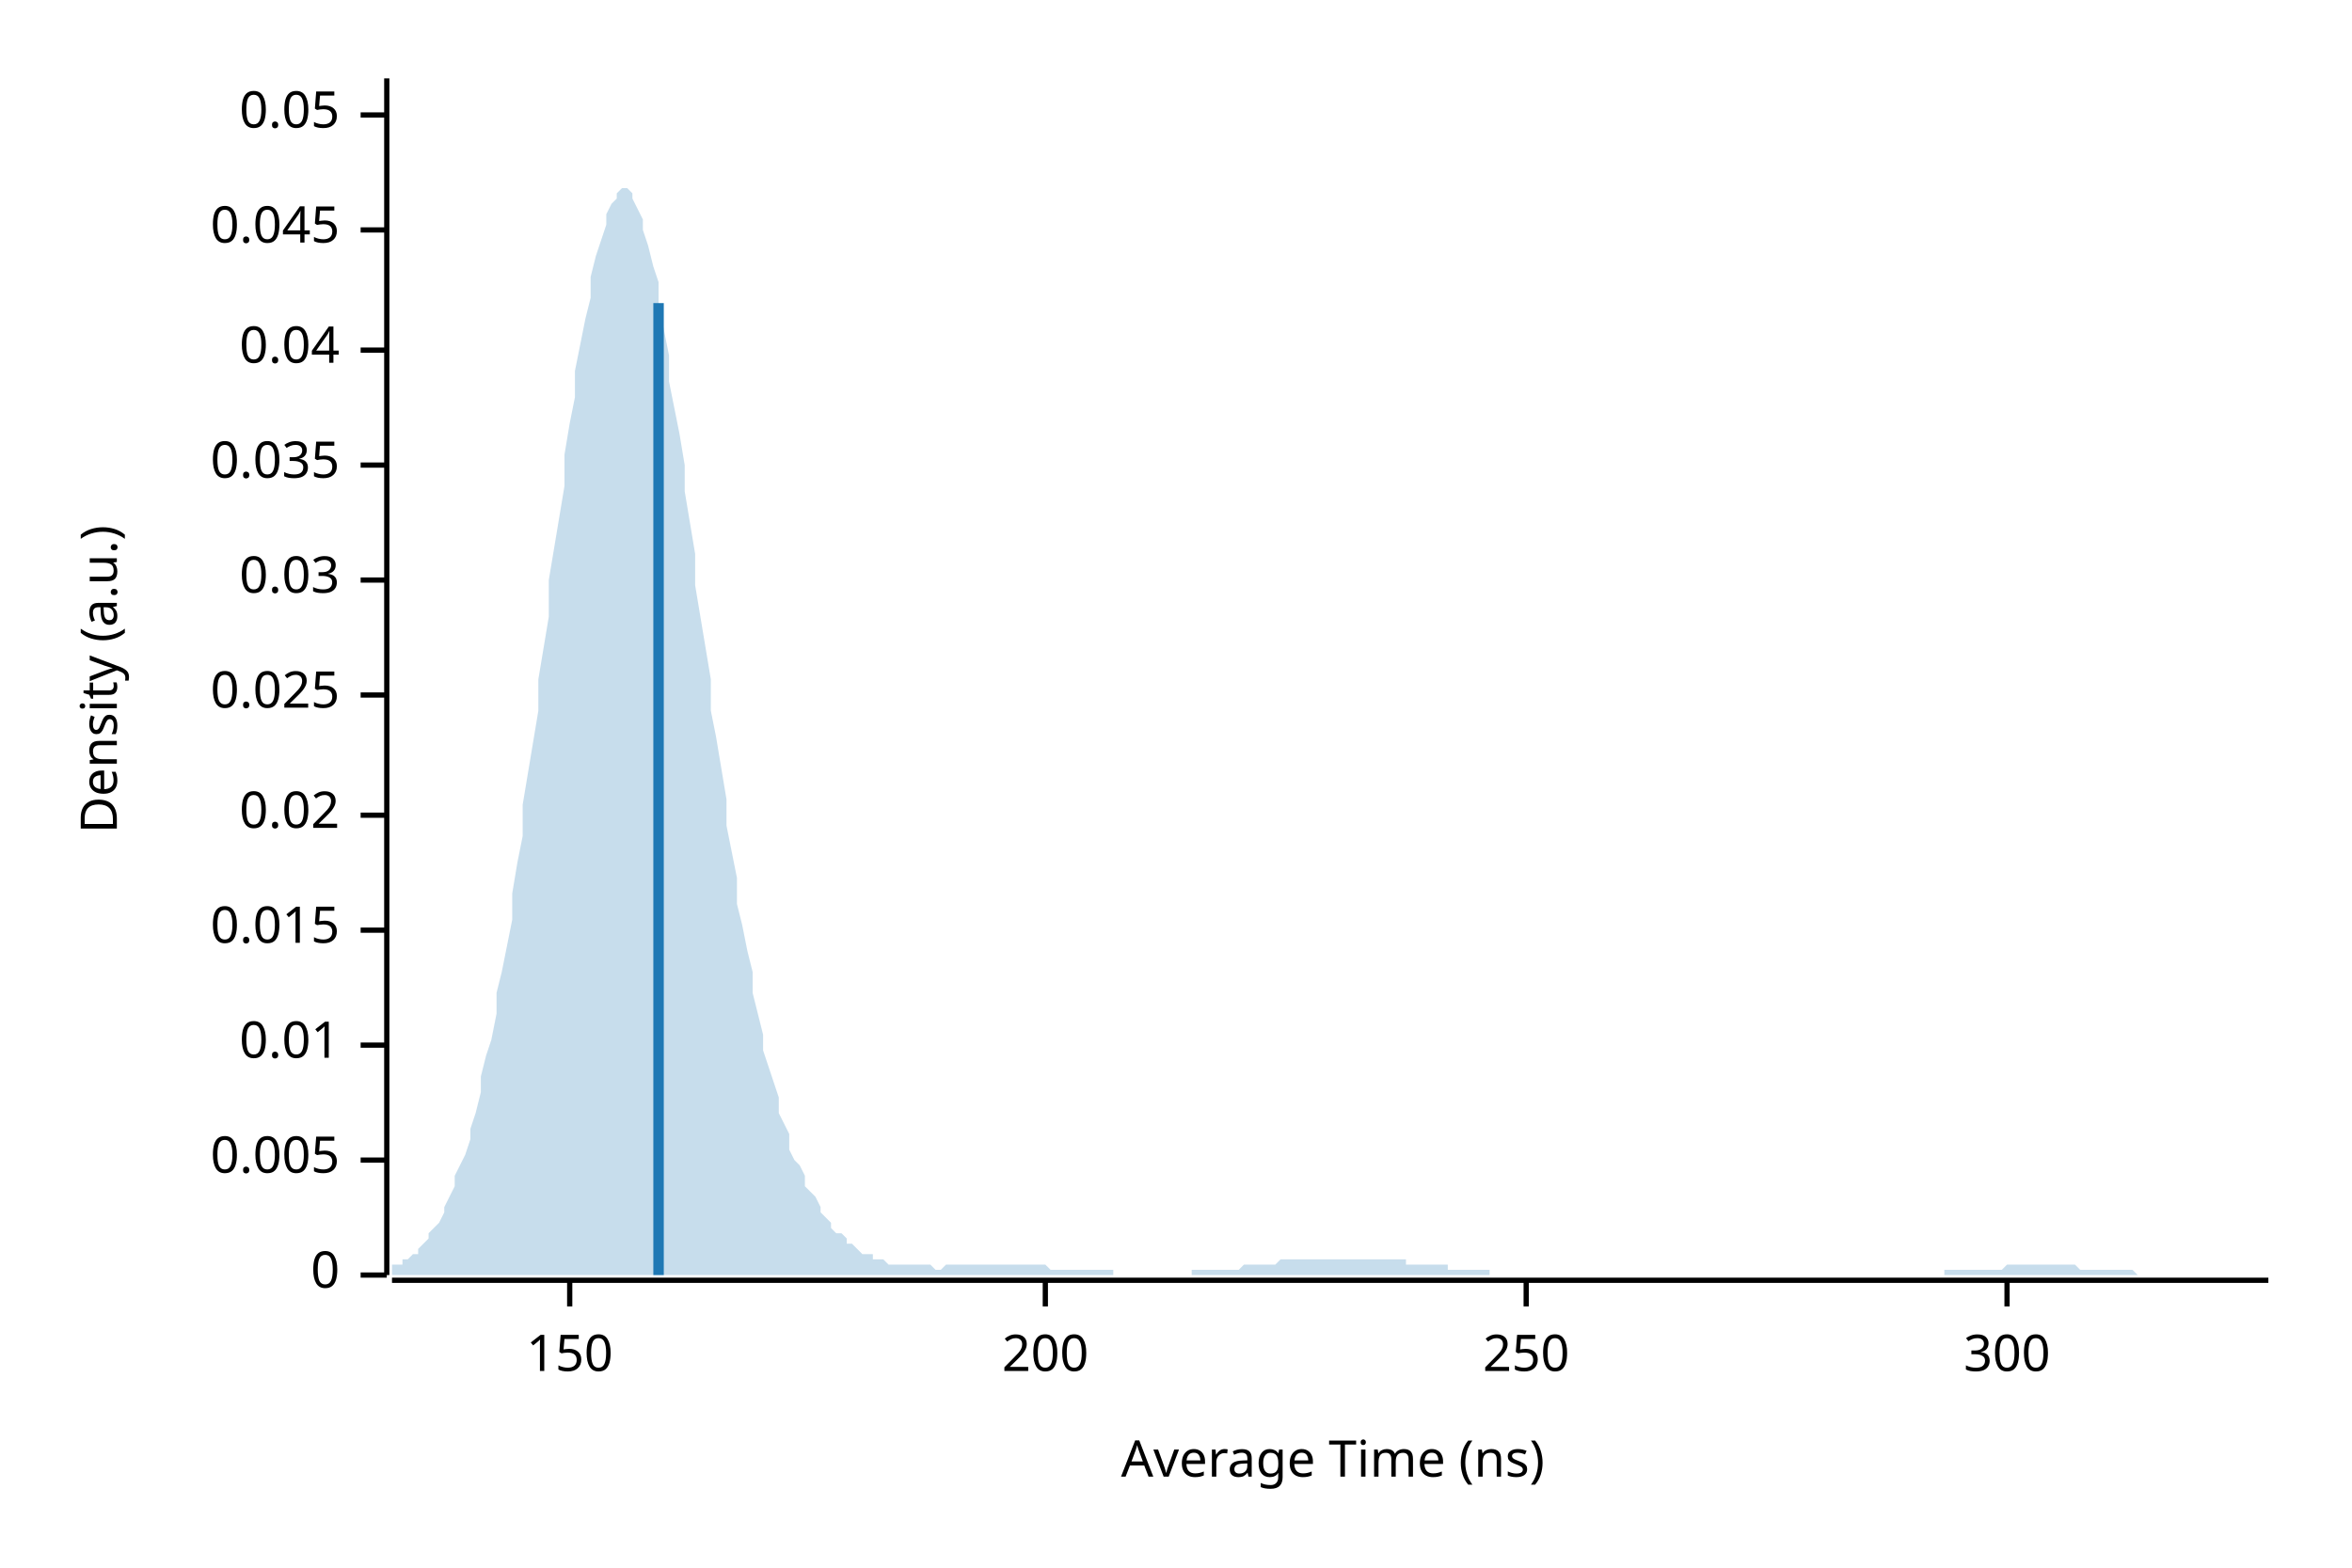
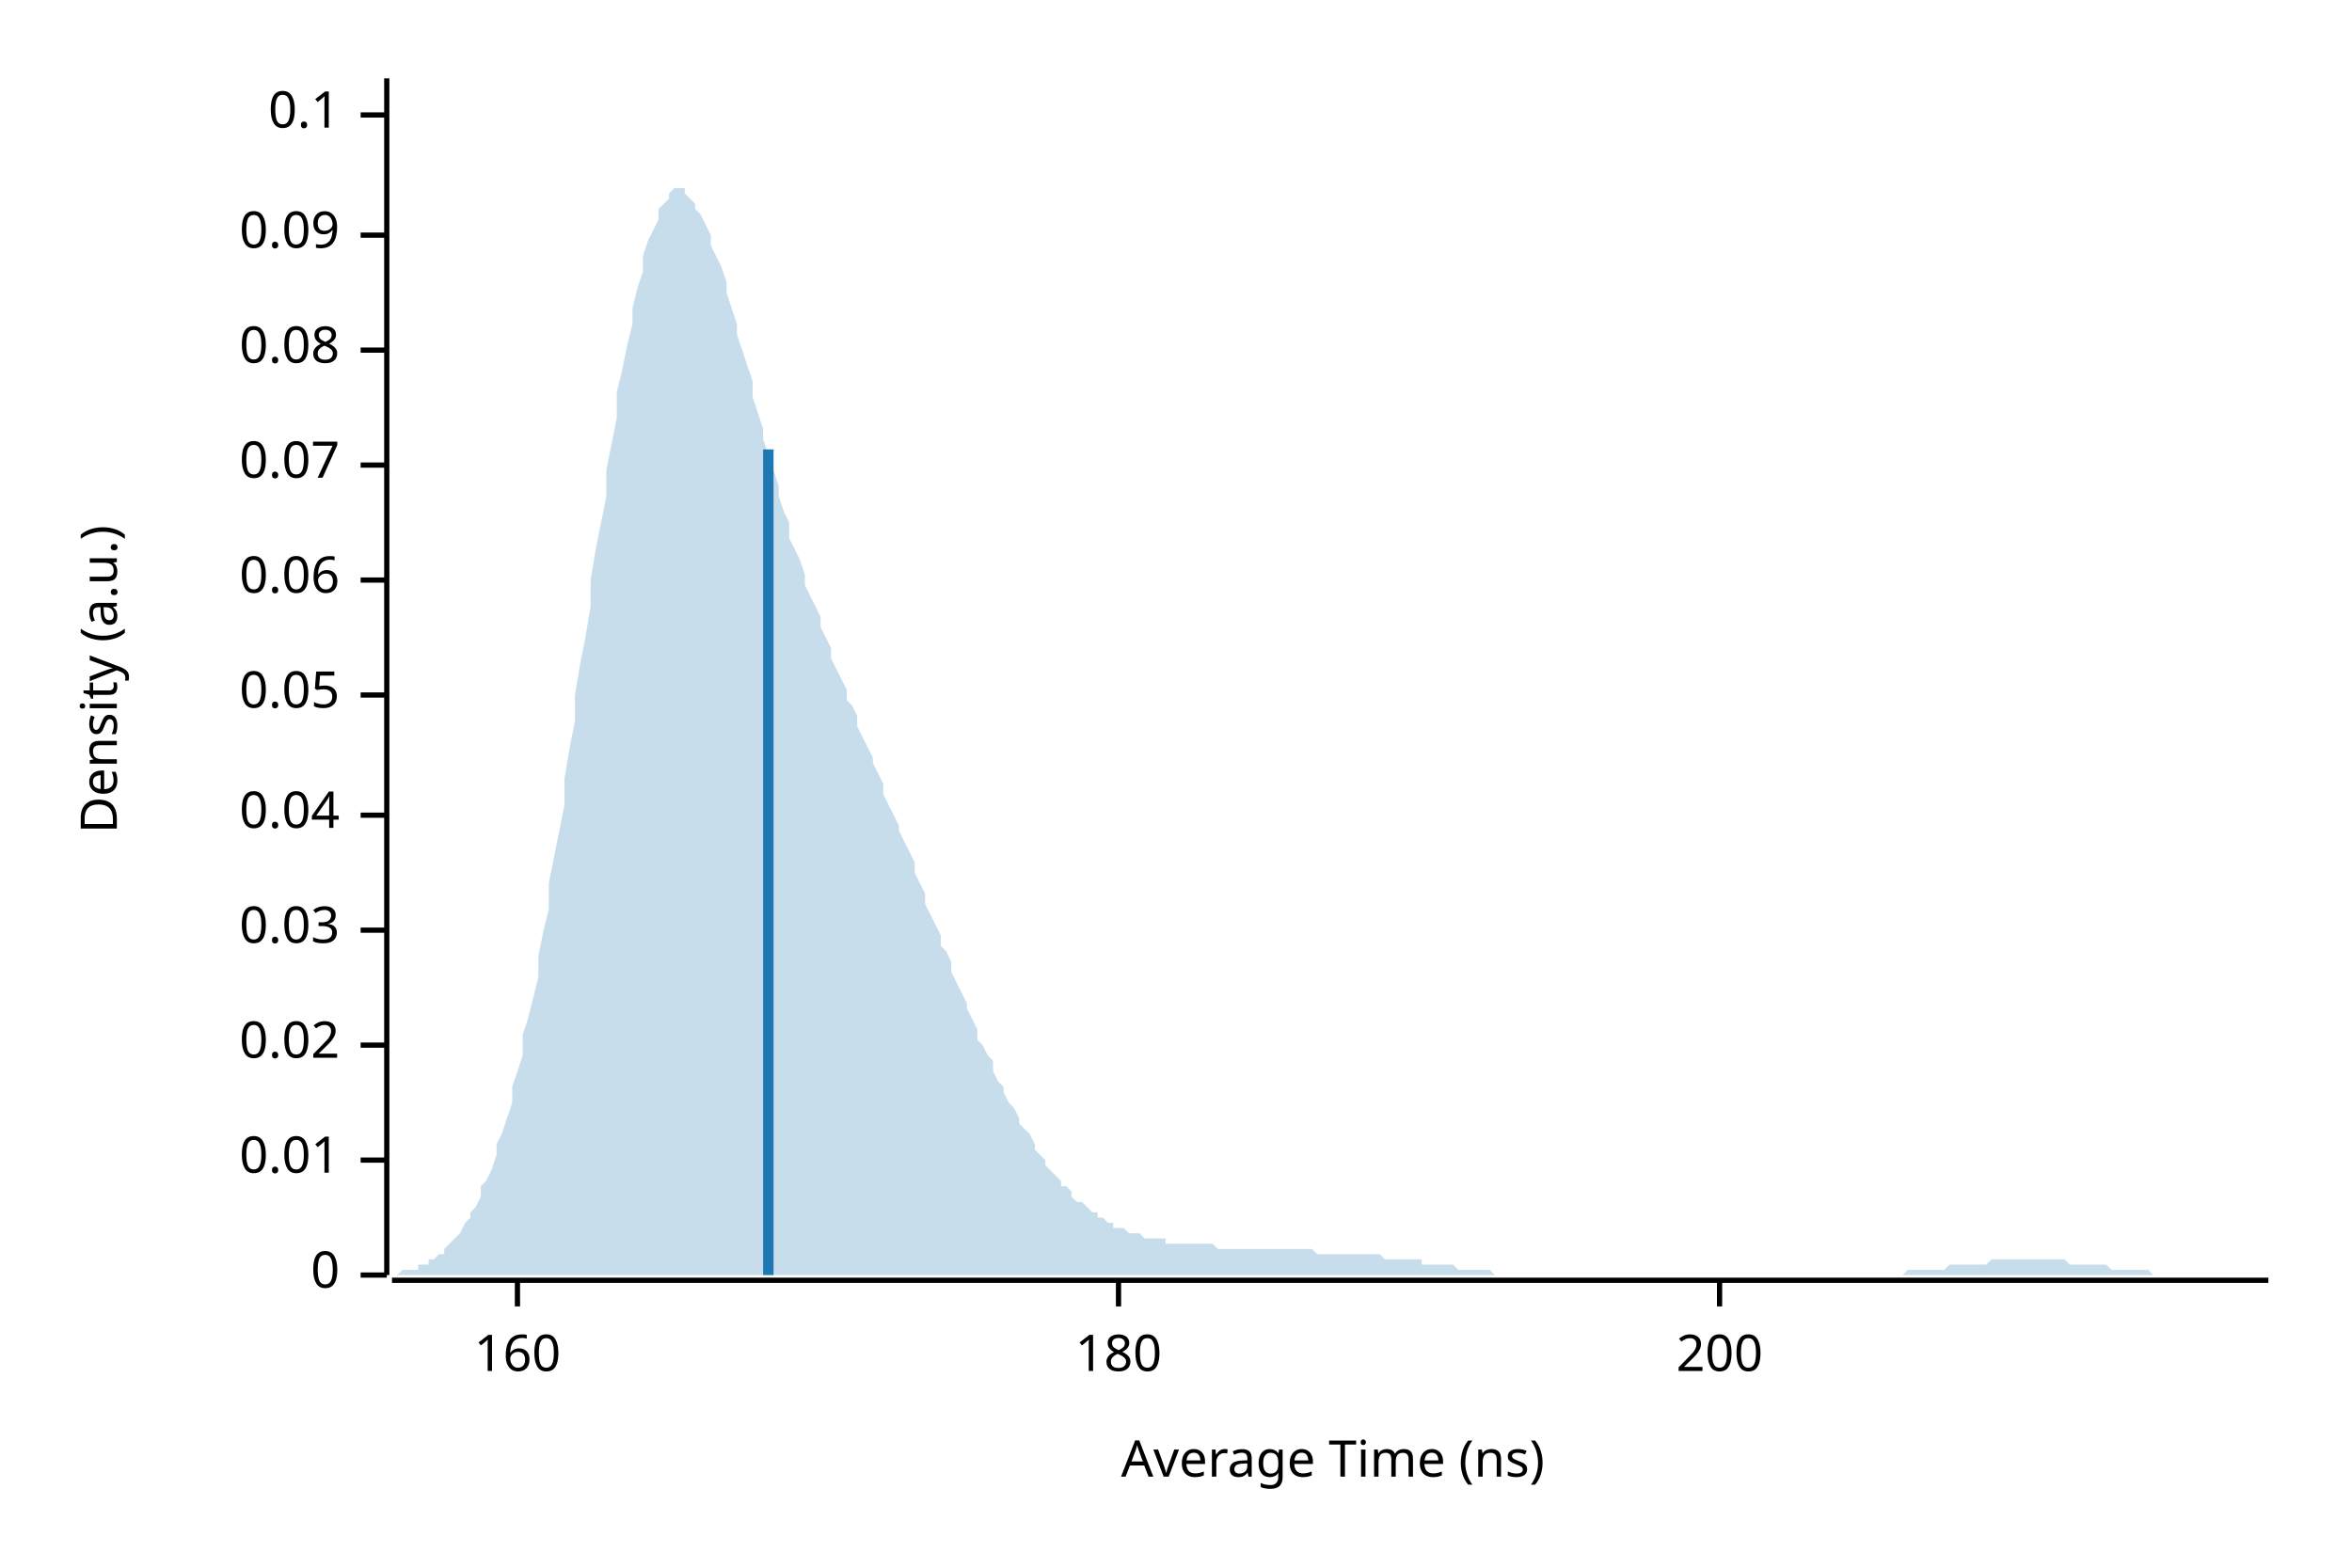
<svg xmlns="http://www.w3.org/2000/svg" width="450" height="300" viewBox="0 0 450 300">
  <text x="15" y="130" dy="0.76em" text-anchor="middle" font-family="sans-serif" font-size="9.677" opacity="1" fill="#000000" transform="rotate(270, 15, 130)">
Density (a.u.)
</text>
  <text x="255" y="285" dy="-0.5ex" text-anchor="middle" font-family="sans-serif" font-size="9.677" opacity="1" fill="#000000">
Average Time (ns)
</text>
  <polyline fill="none" opacity="1" stroke="#000000" stroke-width="1" points="74,15 74,244 " />
  <text x="65" y="244" dy="0.5ex" text-anchor="end" font-family="sans-serif" font-size="9.677" opacity="1" fill="#000000">
0
</text>
  <polyline fill="none" opacity="1" stroke="#000000" stroke-width="1" points="69,244 74,244 " />
  <text x="65" y="222" dy="0.5ex" text-anchor="end" font-family="sans-serif" font-size="9.677" opacity="1" fill="#000000">
- 0.005
+ 0.01
</text>
  <polyline fill="none" opacity="1" stroke="#000000" stroke-width="1" points="69,222 74,222 " />
  <text x="65" y="200" dy="0.5ex" text-anchor="end" font-family="sans-serif" font-size="9.677" opacity="1" fill="#000000">
- 0.01
+ 0.02
</text>
  <polyline fill="none" opacity="1" stroke="#000000" stroke-width="1" points="69,200 74,200 " />
  <text x="65" y="178" dy="0.5ex" text-anchor="end" font-family="sans-serif" font-size="9.677" opacity="1" fill="#000000">
- 0.015
+ 0.03
</text>
  <polyline fill="none" opacity="1" stroke="#000000" stroke-width="1" points="69,178 74,178 " />
  <text x="65" y="156" dy="0.5ex" text-anchor="end" font-family="sans-serif" font-size="9.677" opacity="1" fill="#000000">
- 0.02
+ 0.04
</text>
  <polyline fill="none" opacity="1" stroke="#000000" stroke-width="1" points="69,156 74,156 " />
  <text x="65" y="133" dy="0.5ex" text-anchor="end" font-family="sans-serif" font-size="9.677" opacity="1" fill="#000000">
- 0.025
+ 0.05
</text>
  <polyline fill="none" opacity="1" stroke="#000000" stroke-width="1" points="69,133 74,133 " />
  <text x="65" y="111" dy="0.5ex" text-anchor="end" font-family="sans-serif" font-size="9.677" opacity="1" fill="#000000">
- 0.03
+ 0.06
</text>
  <polyline fill="none" opacity="1" stroke="#000000" stroke-width="1" points="69,111 74,111 " />
  <text x="65" y="89" dy="0.5ex" text-anchor="end" font-family="sans-serif" font-size="9.677" opacity="1" fill="#000000">
- 0.035
+ 0.07
</text>
  <polyline fill="none" opacity="1" stroke="#000000" stroke-width="1" points="69,89 74,89 " />
  <text x="65" y="67" dy="0.5ex" text-anchor="end" font-family="sans-serif" font-size="9.677" opacity="1" fill="#000000">
- 0.04
+ 0.08
</text>
  <polyline fill="none" opacity="1" stroke="#000000" stroke-width="1" points="69,67 74,67 " />
-   <text x="65" y="44" dy="0.5ex" text-anchor="end" font-family="sans-serif" font-size="9.677" opacity="1" fill="#000000">
- 0.045
+   <text x="65" y="45" dy="0.5ex" text-anchor="end" font-family="sans-serif" font-size="9.677" opacity="1" fill="#000000">
+ 0.09
</text>
-   <polyline fill="none" opacity="1" stroke="#000000" stroke-width="1" points="69,44 74,44 " />
+   <polyline fill="none" opacity="1" stroke="#000000" stroke-width="1" points="69,45 74,45 " />
  <text x="65" y="22" dy="0.5ex" text-anchor="end" font-family="sans-serif" font-size="9.677" opacity="1" fill="#000000">
- 0.05
+ 0.1
</text>
  <polyline fill="none" opacity="1" stroke="#000000" stroke-width="1" points="69,22 74,22 " />
  <polyline fill="none" opacity="1" stroke="#000000" stroke-width="1" points="75,245 434,245 " />
-   <text x="109" y="255" dy="0.76em" text-anchor="middle" font-family="sans-serif" font-size="9.677" opacity="1" fill="#000000">
- 150
+   <text x="99" y="255" dy="0.76em" text-anchor="middle" font-family="sans-serif" font-size="9.677" opacity="1" fill="#000000">
+ 160
</text>
-   <polyline fill="none" opacity="1" stroke="#000000" stroke-width="1" points="109,245 109,250 " />
-   <text x="200" y="255" dy="0.76em" text-anchor="middle" font-family="sans-serif" font-size="9.677" opacity="1" fill="#000000">
+   <polyline fill="none" opacity="1" stroke="#000000" stroke-width="1" points="99,245 99,250 " />
+   <text x="214" y="255" dy="0.76em" text-anchor="middle" font-family="sans-serif" font-size="9.677" opacity="1" fill="#000000">
+ 180
+ </text>
+   <polyline fill="none" opacity="1" stroke="#000000" stroke-width="1" points="214,245 214,250 " />
+   <text x="329" y="255" dy="0.76em" text-anchor="middle" font-family="sans-serif" font-size="9.677" opacity="1" fill="#000000">
200
</text>
-   <polyline fill="none" opacity="1" stroke="#000000" stroke-width="1" points="200,245 200,250 " />
-   <text x="292" y="255" dy="0.76em" text-anchor="middle" font-family="sans-serif" font-size="9.677" opacity="1" fill="#000000">
- 250
- </text>
-   <polyline fill="none" opacity="1" stroke="#000000" stroke-width="1" points="292,245 292,250 " />
-   <text x="384" y="255" dy="0.76em" text-anchor="middle" font-family="sans-serif" font-size="9.677" opacity="1" fill="#000000">
- 300
- </text>
-   <polyline fill="none" opacity="1" stroke="#000000" stroke-width="1" points="384,245 384,250 " />
-   <polygon opacity="0.25" fill="#1F78B4" points="75,243 75,242 76,242 77,242 77,241 78,241 79,240 80,240 80,239 81,238 82,237 82,236 83,235 84,234 85,232 85,231 86,229 87,227 87,225 88,223 89,221 90,218 90,216 91,213 92,209 92,206 93,202 94,199 95,194 95,190 96,186 97,181 98,176 98,171 99,165 100,160 100,154 101,148 102,142 103,136 103,130 104,124 105,118 105,111 106,105 107,99 108,93 108,87 109,81 110,76 110,71 111,66 112,61 113,57 113,53 114,49 115,46 116,43 116,41 117,39 118,38 118,37 119,36 120,36 121,37 121,38 122,40 123,42 123,44 124,47 125,51 126,54 126,58 127,63 128,68 128,73 129,78 130,83 131,89 131,94 132,100 133,106 133,112 134,118 135,124 136,130 136,136 137,141 138,147 139,153 139,158 140,163 141,168 141,173 142,177 143,182 144,186 144,190 145,194 146,198 146,201 147,204 148,207 149,210 149,213 150,215 151,217 151,220 152,222 153,223 154,225 154,227 155,228 156,229 157,231 157,232 158,233 159,234 159,235 160,236 161,236 162,237 162,238 163,238 164,239 164,239 165,240 166,240 167,240 167,241 168,241 169,241 169,241 170,242 171,242 172,242 172,242 173,242 174,242 175,242 175,242 176,242 177,242 177,242 178,242 179,243 180,243 180,243 181,242 182,242 182,242 183,242 184,242 185,242 185,242 186,242 187,242 187,242 188,242 189,242 190,242 190,242 191,242 192,242 192,242 193,242 194,242 195,242 195,242 196,242 197,242 198,242 198,242 199,242 200,242 200,242 201,243 202,243 203,243 203,243 204,243 205,243 205,243 206,243 207,243 208,243 208,243 209,243 210,243 210,243 211,243 212,243 213,243 213,244 214,244 215,244 216,244 216,244 217,244 218,244 218,244 219,244 220,244 221,244 221,244 222,244 223,244 223,244 224,244 225,244 226,244 226,244 227,244 228,244 228,243 229,243 230,243 231,243 231,243 232,243 233,243 233,243 234,243 235,243 236,243 236,243 237,243 238,242 239,242 239,242 240,242 241,242 241,242 242,242 243,242 244,242 244,242 245,241 246,241 246,241 247,241 248,241 249,241 249,241 250,241 251,241 251,241 252,241 253,241 254,241 254,241 255,241 256,241 257,241 257,241 258,241 259,241 259,241 260,241 261,241 262,241 262,241 263,241 264,241 264,241 265,241 266,241 267,241 267,241 268,241 269,241 269,242 270,242 271,242 272,242 272,242 273,242 274,242 275,242 275,242 276,242 277,242 277,243 278,243 279,243 280,243 280,243 281,243 282,243 282,243 283,243 284,243 285,243 285,244 286,244 287,244 287,244 288,244 289,244 290,244 290,244 291,244 292,244 292,244 293,244 294,244 295,244 295,244 296,244 297,244 298,244 298,244 299,244 300,244 300,244 301,244 302,244 303,244 303,244 304,244 305,244 305,244 306,244 307,244 308,244 308,244 309,244 310,244 310,244 311,244 312,244 313,244 313,244 314,244 315,244 316,244 316,244 317,244 318,244 318,244 319,244 320,244 321,244 321,244 322,244 323,244 323,244 324,244 325,244 326,244 326,244 327,244 328,244 328,244 329,244 330,244 331,244 331,244 332,244 333,244 333,244 334,244 335,244 336,244 336,244 337,244 338,244 339,244 339,244 340,244 341,244 341,244 342,244 343,244 344,244 344,244 345,244 346,244 346,244 347,244 348,244 349,244 349,244 350,244 351,244 351,244 352,244 353,244 354,244 354,244 355,244 356,244 357,244 357,244 358,244 359,244 359,244 360,244 361,244 362,244 362,244 363,244 364,244 364,244 365,244 366,244 367,244 367,244 368,244 369,244 369,244 370,244 371,244 372,244 372,243 373,243 374,243 375,243 375,243 376,243 377,243 377,243 378,243 379,243 380,243 380,243 381,243 382,243 382,243 383,243 384,242 385,242 385,242 386,242 387,242 387,242 388,242 389,242 390,242 390,242 391,242 392,242 392,242 393,242 394,242 395,242 395,242 396,242 397,242 398,243 398,243 399,243 400,243 400,243 401,243 402,243 403,243 403,243 404,243 405,243 405,243 406,243 407,243 408,243 408,243 409,244 410,244 410,244 411,244 412,244 413,244 413,244 414,244 415,244 416,244 416,244 417,244 418,244 418,244 419,244 420,244 421,244 421,244 422,244 423,244 423,244 424,244 425,244 426,244 426,244 427,244 428,244 428,244 429,244 430,244 431,244 431,244 432,244 433,244 434,244 434,244 75,244 " />
-   <polyline fill="none" opacity="1" stroke="#1F78B4" stroke-width="2" points="126,244 126,58 " />
+   <polyline fill="none" opacity="1" stroke="#000000" stroke-width="1" points="329,245 329,250 " />
+   <polygon opacity="0.25" fill="#1F78B4" points="75,244 75,244 76,244 77,243 77,243 78,243 79,243 80,243 80,242 81,242 82,242 82,241 83,241 84,240 85,240 85,239 86,238 87,237 87,237 88,236 89,234 90,233 90,232 91,231 92,229 92,227 93,226 94,224 95,221 95,219 96,217 97,214 98,211 98,208 99,205 100,202 100,198 101,195 102,191 103,187 103,183 104,178 105,174 105,169 106,164 107,159 108,154 108,149 109,143 110,138 110,133 111,127 112,122 113,116 113,111 114,105 115,100 116,95 116,90 117,85 118,80 118,75 119,71 120,66 121,62 121,59 122,55 123,52 123,49 124,46 125,44 126,42 126,40 127,39 128,38 128,37 129,36 130,36 131,36 131,37 132,38 133,39 133,40 134,41 135,43 136,45 136,47 137,49 138,51 139,54 139,56 140,59 141,62 141,64 142,67 143,70 144,73 144,76 145,79 146,82 146,84 147,87 148,90 149,93 149,95 150,98 151,100 151,103 152,105 153,107 154,110 154,112 155,114 156,116 157,118 157,120 158,122 159,124 159,126 160,128 161,130 162,132 162,134 163,135 164,137 164,139 165,141 166,143 167,145 167,146 168,148 169,150 169,152 170,154 171,156 172,158 172,159 173,161 174,163 175,165 175,167 176,169 177,171 177,173 178,175 179,177 180,179 180,181 181,182 182,184 182,186 183,188 184,190 185,192 185,193 186,195 187,197 187,199 188,200 189,202 190,203 190,205 191,207 192,208 192,209 193,211 194,212 195,214 195,215 196,216 197,217 198,219 198,220 199,221 200,222 200,223 201,224 202,225 203,226 203,227 204,227 205,228 205,229 206,230 207,230 208,231 208,231 209,232 210,232 210,233 211,233 212,234 213,234 213,235 214,235 215,235 216,236 216,236 217,236 218,236 218,236 219,237 220,237 221,237 221,237 222,237 223,237 223,238 224,238 225,238 226,238 226,238 227,238 228,238 228,238 229,238 230,238 231,238 231,238 232,238 233,239 233,239 234,239 235,239 236,239 236,239 237,239 238,239 239,239 239,239 240,239 241,239 241,239 242,239 243,239 244,239 244,239 245,239 246,239 246,239 247,239 248,239 249,239 249,239 250,239 251,239 251,239 252,240 253,240 254,240 254,240 255,240 256,240 257,240 257,240 258,240 259,240 259,240 260,240 261,240 262,240 262,240 263,240 264,240 264,240 265,241 266,241 267,241 267,241 268,241 269,241 269,241 270,241 271,241 272,241 272,242 273,242 274,242 275,242 275,242 276,242 277,242 277,242 278,242 279,243 280,243 280,243 281,243 282,243 282,243 283,243 284,243 285,243 285,243 286,244 287,244 287,244 288,244 289,244 290,244 290,244 291,244 292,244 292,244 293,244 294,244 295,244 295,244 296,244 297,244 298,244 298,244 299,244 300,244 300,244 301,244 302,244 303,244 303,244 304,244 305,244 305,244 306,244 307,244 308,244 308,244 309,244 310,244 310,244 311,244 312,244 313,244 313,244 314,244 315,244 316,244 316,244 317,244 318,244 318,244 319,244 320,244 321,244 321,244 322,244 323,244 323,244 324,244 325,244 326,244 326,244 327,244 328,244 328,244 329,244 330,244 331,244 331,244 332,244 333,244 333,244 334,244 335,244 336,244 336,244 337,244 338,244 339,244 339,244 340,244 341,244 341,244 342,244 343,244 344,244 344,244 345,244 346,244 346,244 347,244 348,244 349,244 349,244 350,244 351,244 351,244 352,244 353,244 354,244 354,244 355,244 356,244 357,244 357,244 358,244 359,244 359,244 360,244 361,244 362,244 362,244 363,244 364,244 364,244 365,243 366,243 367,243 367,243 368,243 369,243 369,243 370,243 371,243 372,243 372,243 373,242 374,242 375,242 375,242 376,242 377,242 377,242 378,242 379,242 380,242 380,242 381,241 382,241 382,241 383,241 384,241 385,241 385,241 386,241 387,241 387,241 388,241 389,241 390,241 390,241 391,241 392,241 392,241 393,241 394,241 395,241 395,241 396,242 397,242 398,242 398,242 399,242 400,242 400,242 401,242 402,242 403,242 403,242 404,243 405,243 405,243 406,243 407,243 408,243 408,243 409,243 410,243 410,243 411,243 412,244 413,244 413,244 414,244 415,244 416,244 416,244 417,244 418,244 418,244 419,244 420,244 421,244 421,244 422,244 423,244 423,244 424,244 425,244 426,244 426,244 427,244 428,244 428,244 429,244 430,244 431,244 431,244 432,244 433,244 434,244 434,244 75,244 " />
+   <polyline fill="none" opacity="1" stroke="#1F78B4" stroke-width="2" points="147,244 147,86 " />
</svg>
